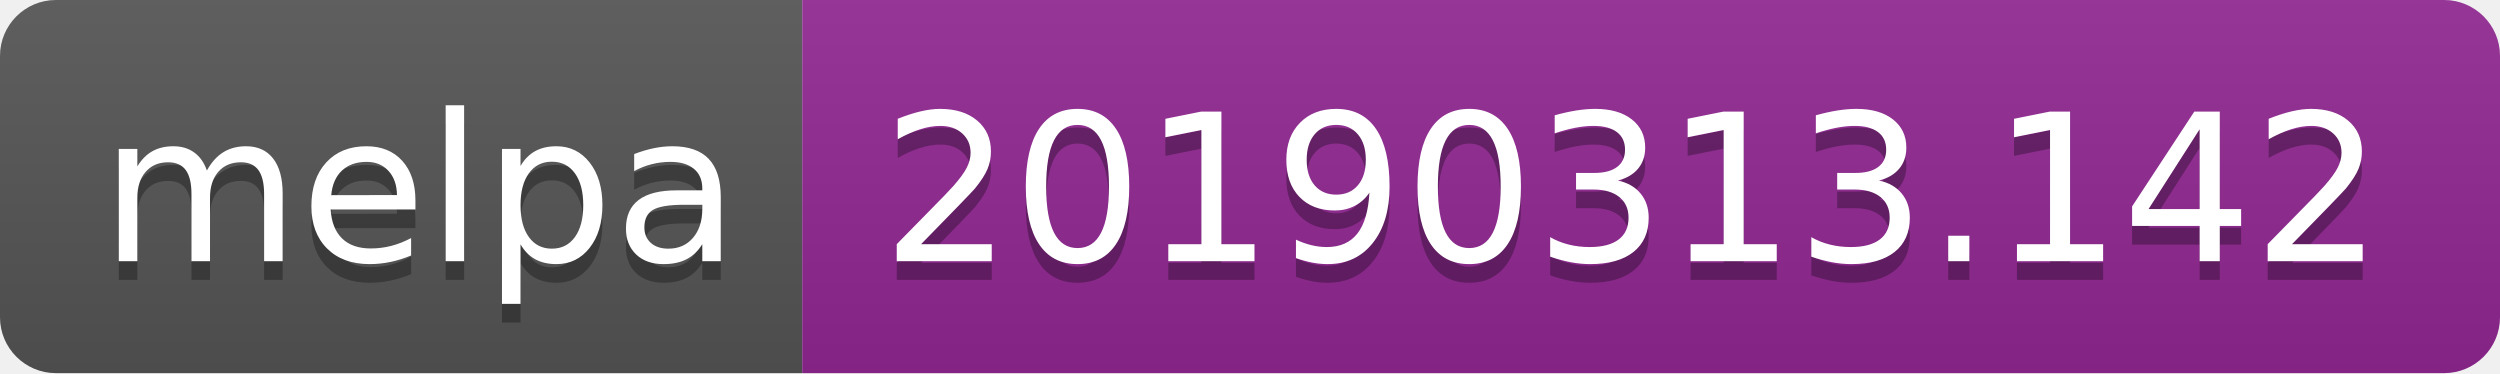
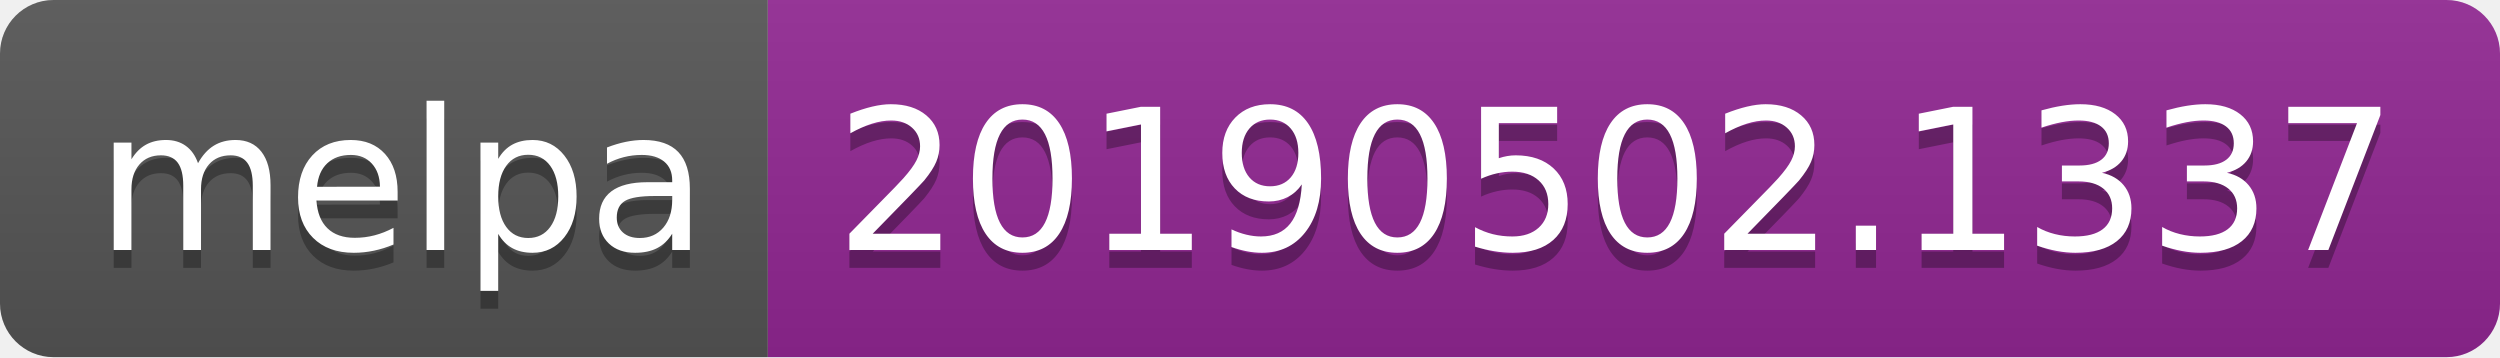
- <svg xmlns="http://www.w3.org/2000/svg" width="134" height="20">
+ <svg xmlns="http://www.w3.org/2000/svg" width="140" height="20">
  <linearGradient id="b" x2="0" y2="100%">
    <stop offset="0" stop-color="#bbb" stop-opacity=".1" />
    <stop offset="1" stop-opacity=".1" />
  </linearGradient>
  <clipPath id="a">
-     <rect width="134" height="20" rx="3" fill="#fff" />
+     <rect width="140" height="20" rx="3" fill="#fff" />
  </clipPath>
  <g clip-path="url(#a)">
    <path fill="#555" d="M0 0h43v20H0z" />
-     <path fill="#922793" d="M43 0h91v20H43z" />
-     <path fill="url(#b)" d="M0 0h134v20H0z" />
+     <path fill="#922793" d="M43 0h97v20H43z" />
+     <path fill="url(#b)" d="M0 0h140v20H0z" />
  </g>
  <g fill="#fff" text-anchor="middle" font-family="DejaVu Sans,Verdana,Geneva,sans-serif" font-size="110">
    <text x="225" y="150" fill="#010101" fill-opacity=".3" transform="scale(.1)" textLength="330">melpa</text>
    <text x="225" y="140" transform="scale(.1)" textLength="330">melpa</text>
-     <text x="875" y="150" fill="#010101" fill-opacity=".3" transform="scale(.1)" textLength="810">20190313.142</text>
-     <text x="875" y="140" transform="scale(.1)" textLength="810">20190313.142</text>
+     <text x="905" y="150" fill="#010101" fill-opacity=".3" transform="scale(.1)" textLength="870">20190502.1337</text>
+     <text x="905" y="140" transform="scale(.1)" textLength="870">20190502.1337</text>
  </g>
</svg>
